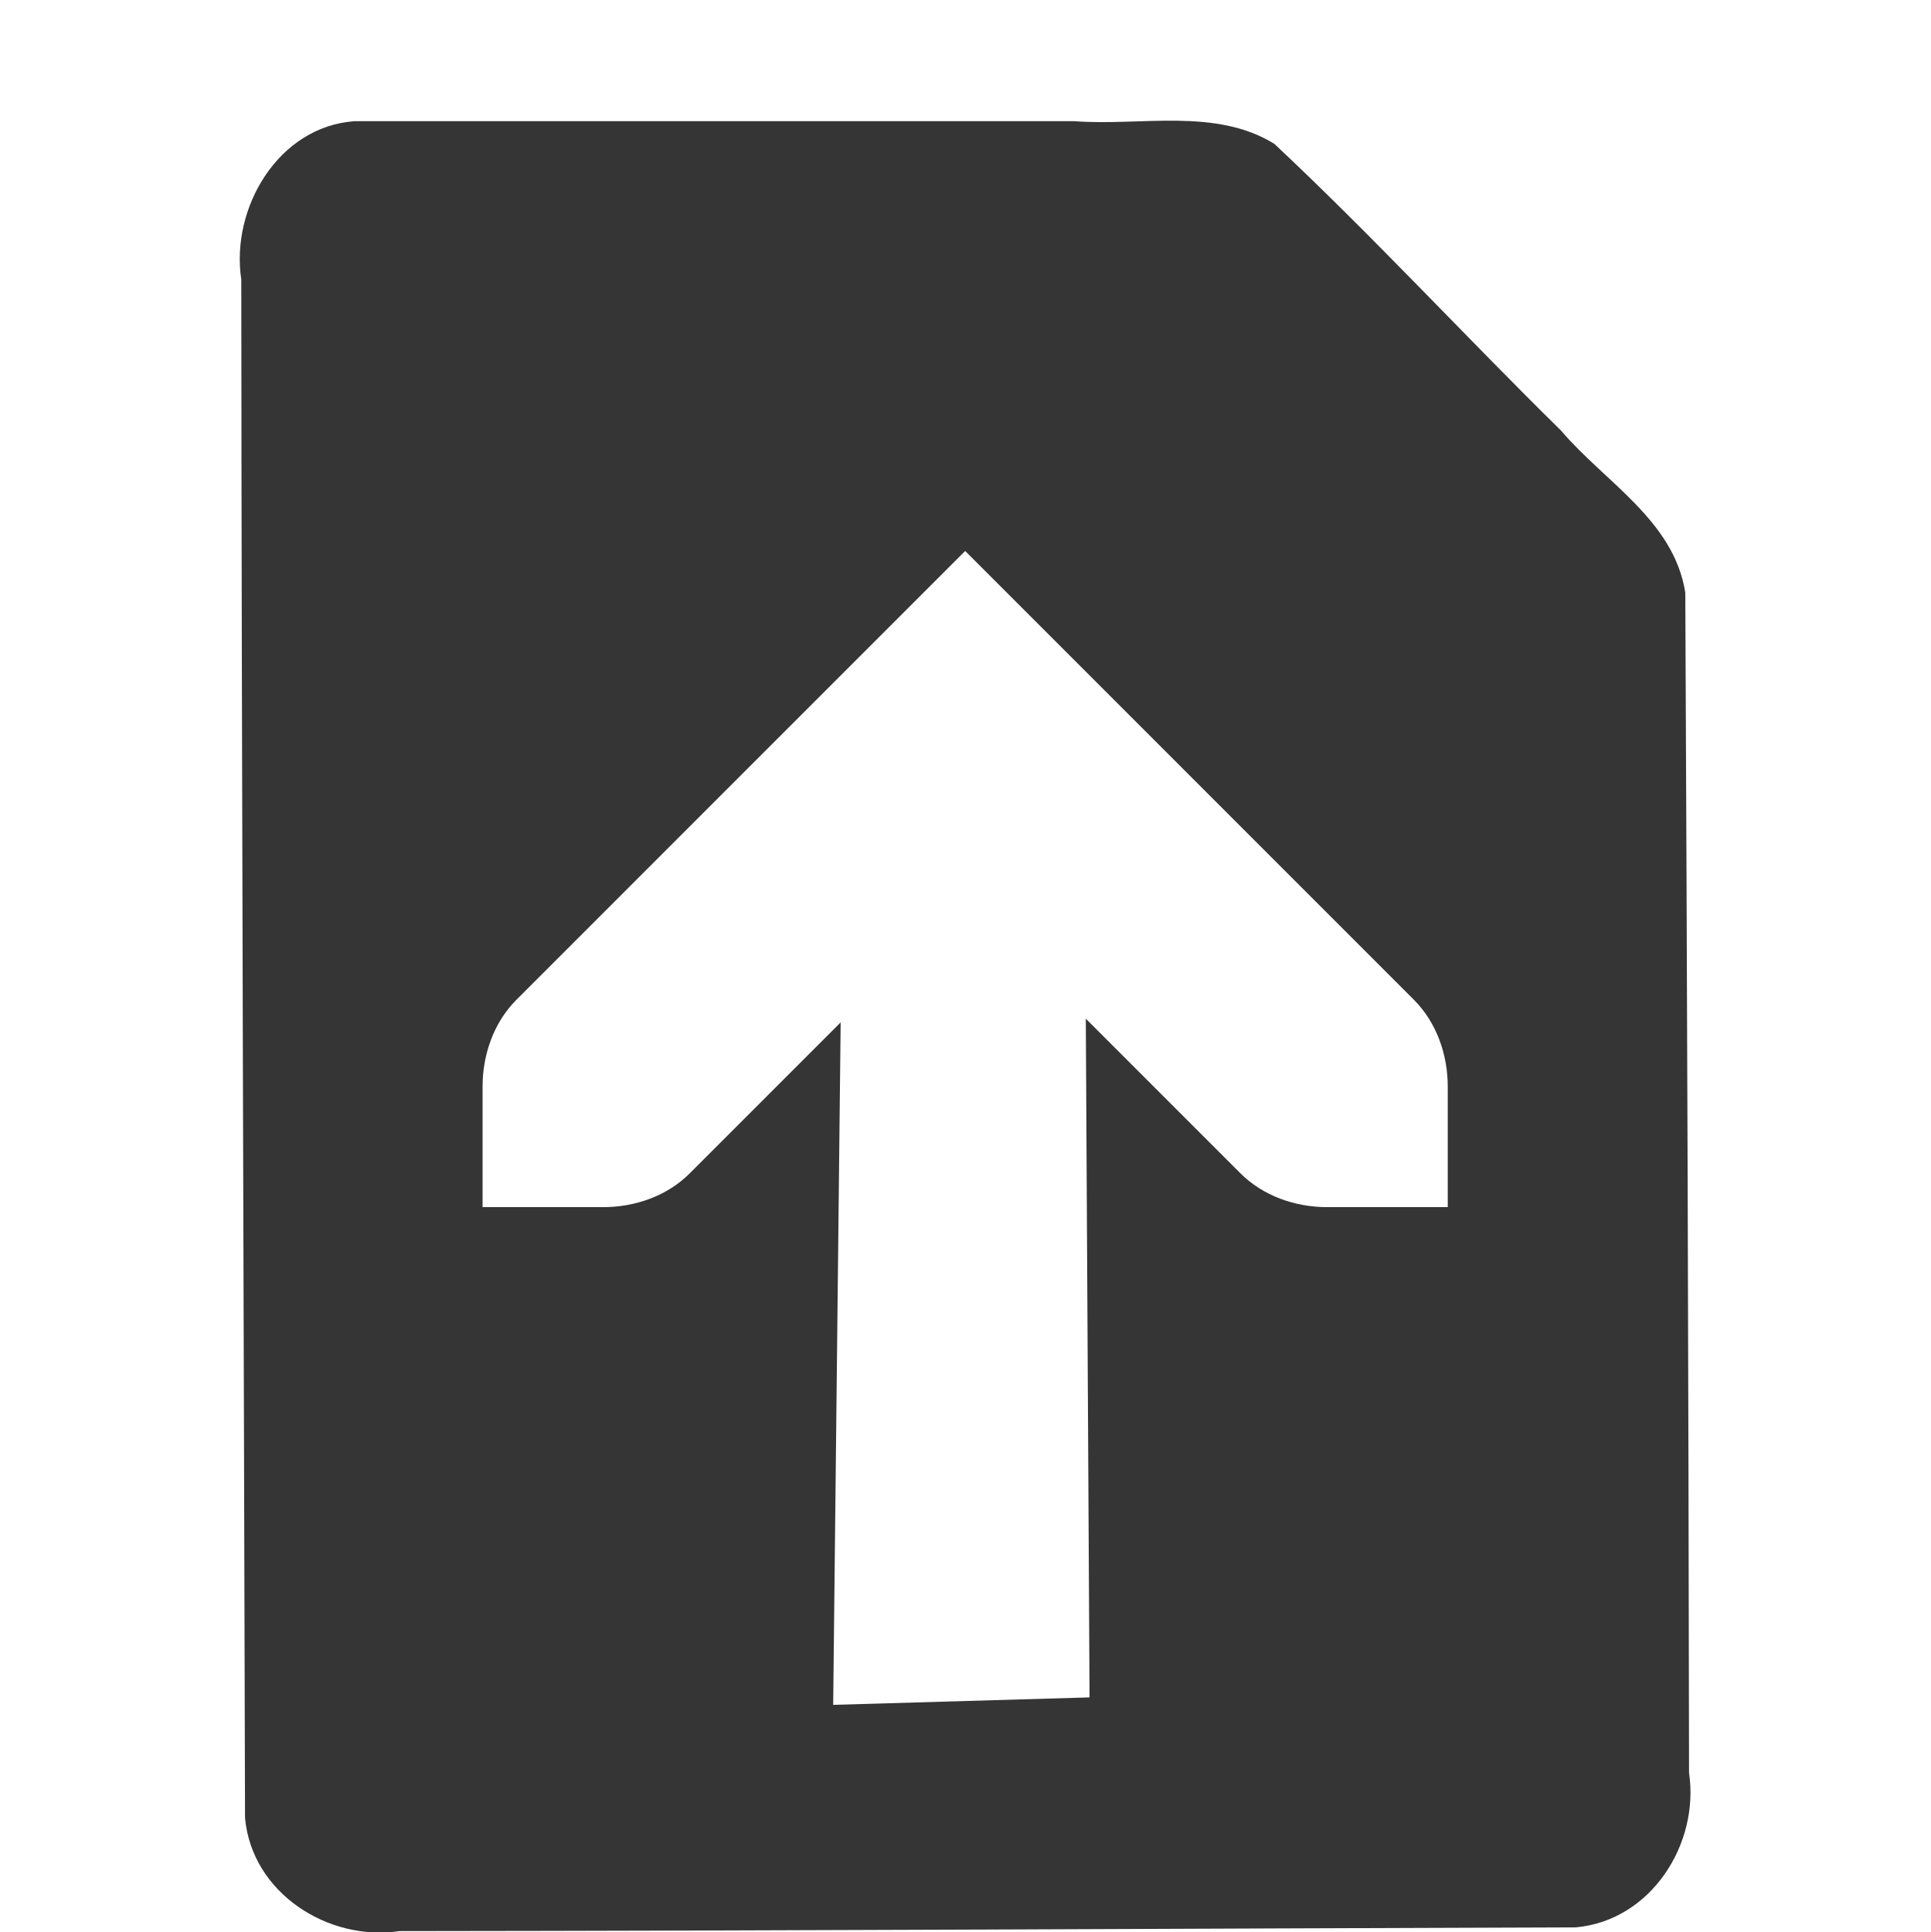
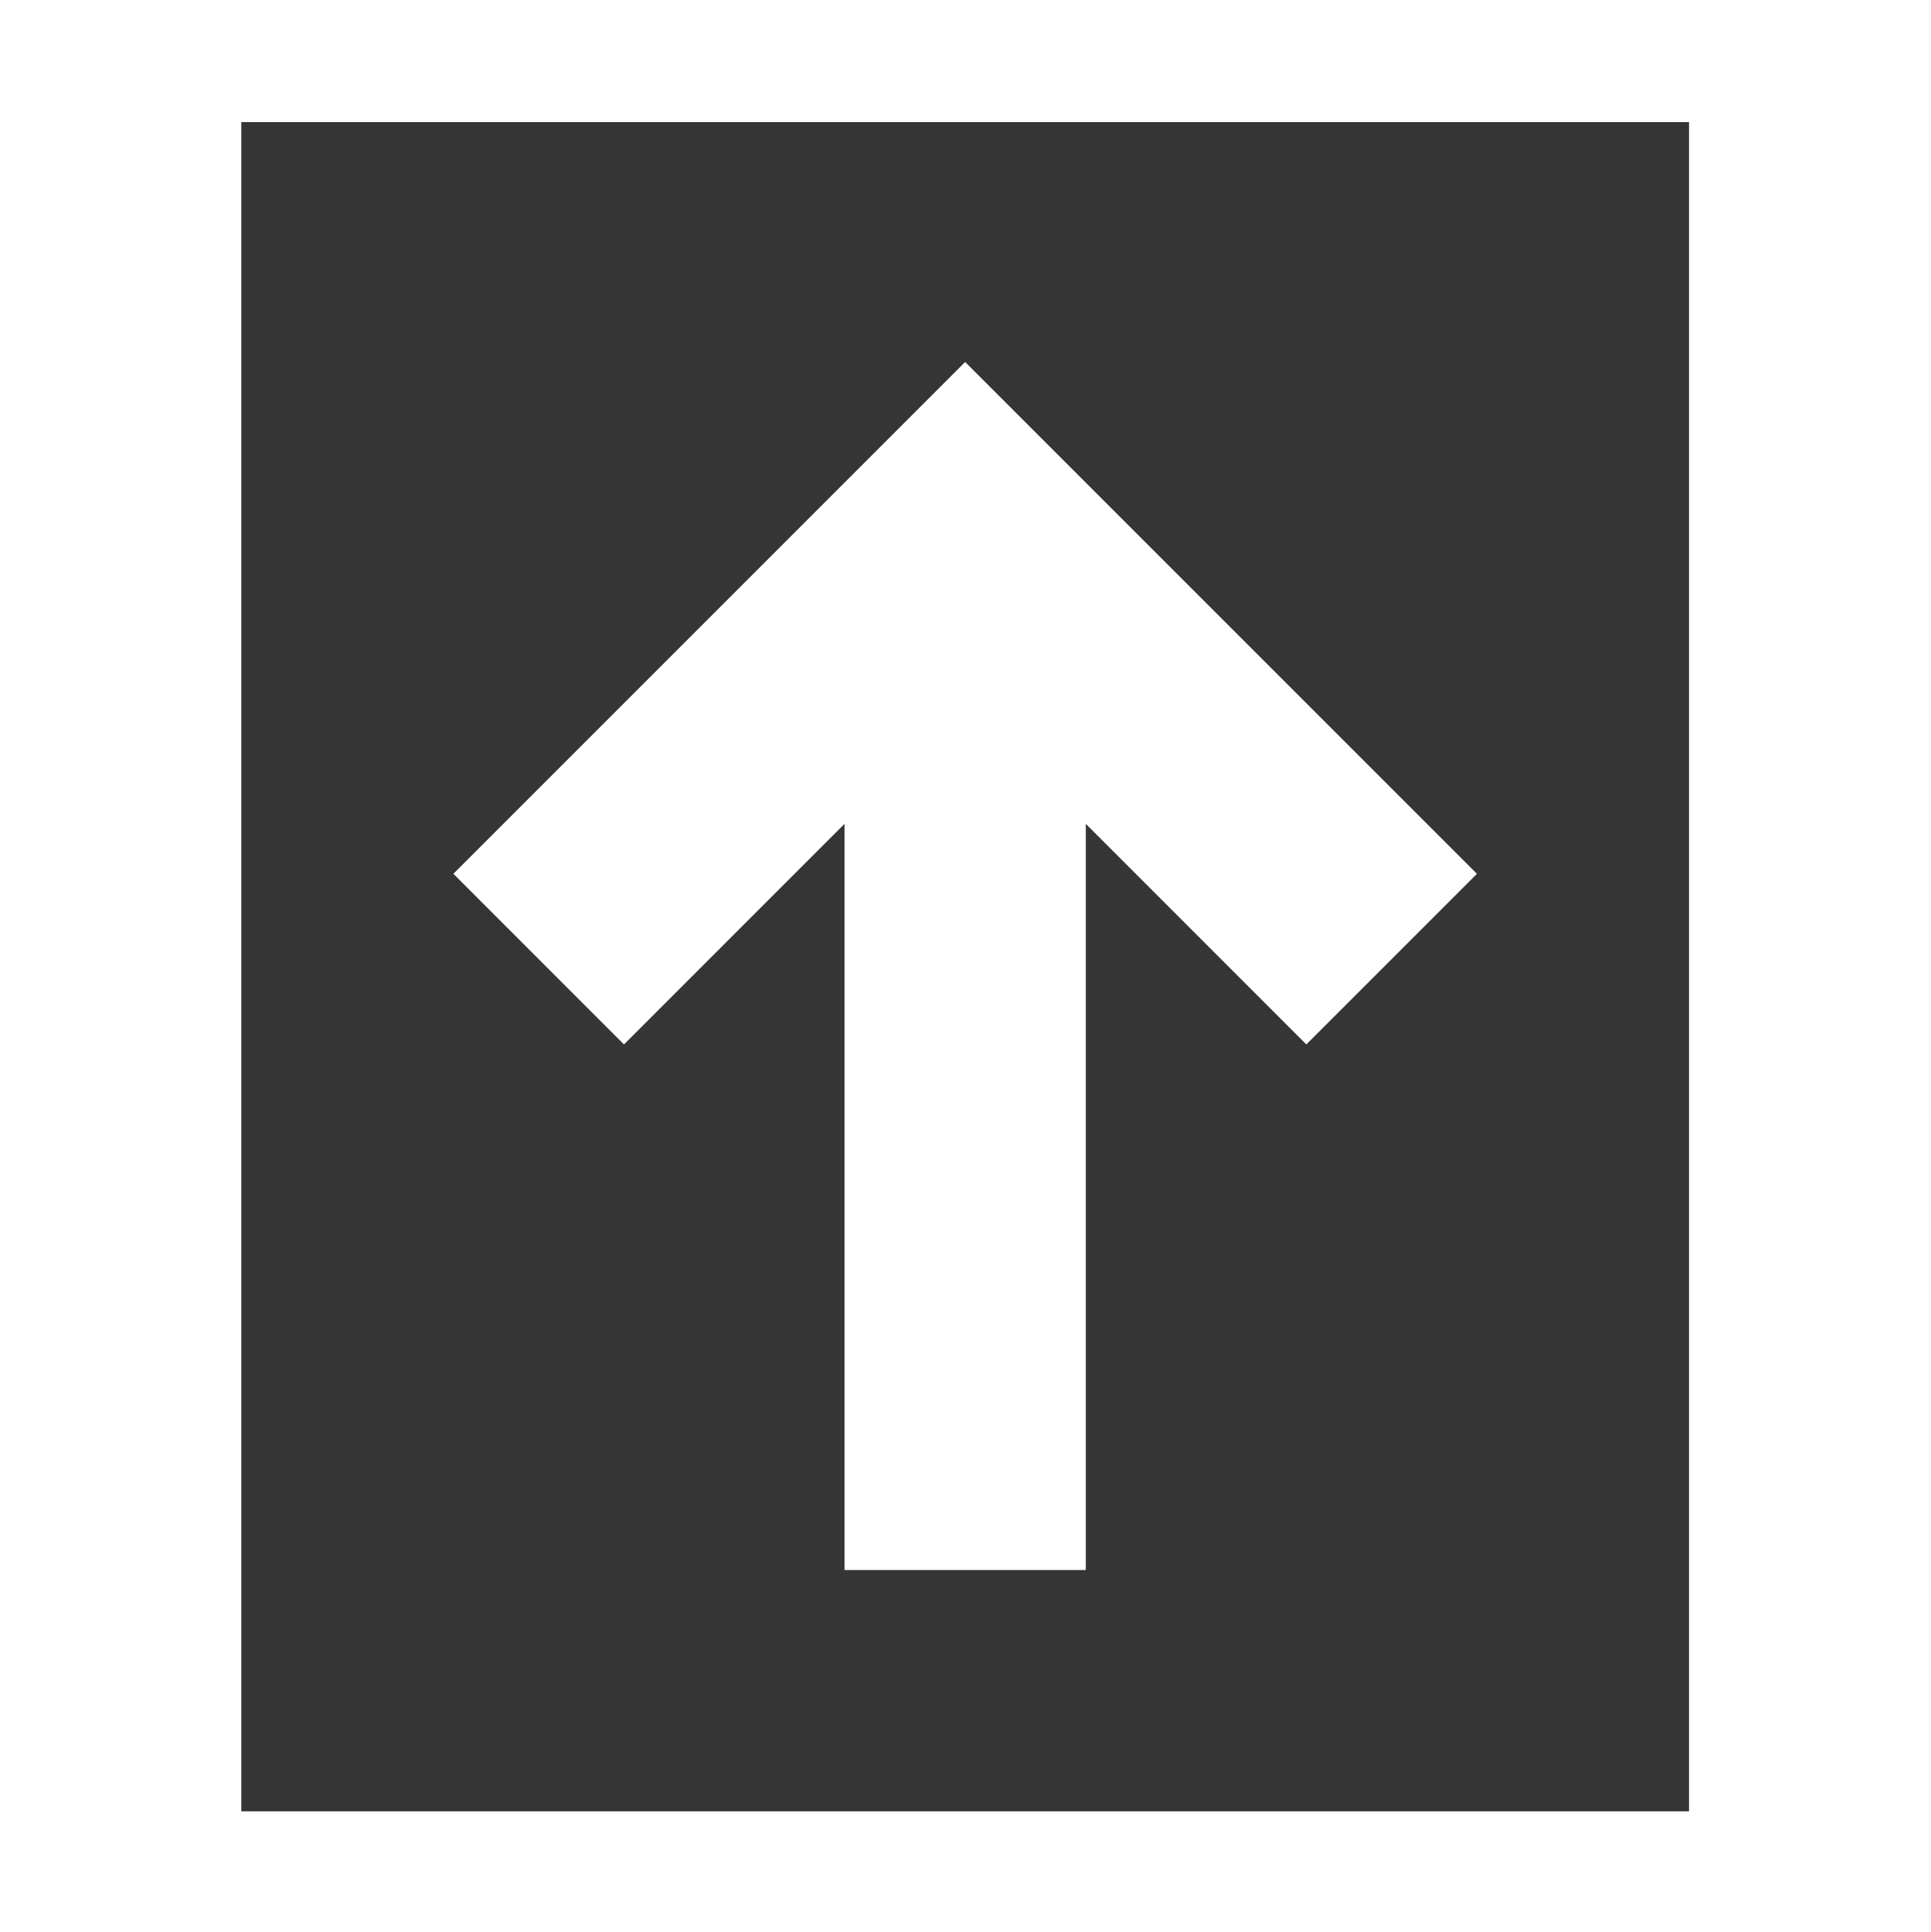
<svg xmlns="http://www.w3.org/2000/svg" viewBox="0 0 16 16.012" id="svg2237" version="1.1">
  <defs id="defs2249" />
-   <g style="fill:#353535" transform="matrix(1 0 0 .99837 -62 -738.822)" id="g2239">
-     <path style="color:#353535" d="m -15.062,431 c -0.632,0.045 -1.028,0.721 -0.938,1.312 0.003,4.25 0.021,8.5 0.031,12.75 0.057,0.625 0.692,1.026 1.281,0.938 3.253,-0.003 6.497,-0.021 9.75,-0.031 0.624,-0.057 1.026,-0.692 0.938,-1.281 -0.004,-3.256 -0.016,-6.526 -0.031,-9.781 -0.094,-0.598 -0.665,-0.914 -1.031,-1.344 -0.803,-0.789 -1.555,-1.606 -2.375,-2.375 -0.49,-0.303 -1.111,-0.146 -1.656,-0.188 l -5.969,0 z m 5.062,3.562 3.719,3.719 C -6.093,438.469 -6,438.735 -6,439 l 0,1 -1,0 c -0.265,0 -0.531,-0.093 -0.719,-0.281 L -9,438.438 l 0.031,5.625 -2.125,0.062 0.062,-5.656 -1.25,1.25 C -12.469,439.907 -12.735,440 -13,440 l -1,0 0,-1 c 0,-0.265 0.093,-0.531 0.281,-0.719 L -10,434.562 z" transform="matrix(1 0 0 1.00164 80 309.3275)" id="path2241" />
-   </g>
  <g transform="matrix(1 0 0 .99837 0 -.0313)" id="g2243">
    <rect width="16" x="0" y=".031" height="16" style="fill-opacity:0" id="rect2245" />
  </g>
+   <path style="opacity:1;fill:#353535;fill-opacity:1;fill-rule:nonzero;stroke:none;stroke-width:2;stroke-linecap:butt;stroke-linejoin:miter;stroke-miterlimit:4;stroke-dasharray:none;stroke-dashoffset:0;stroke-opacity:1" d="M 2 1.012 L 2 15.012 L 14 15.012 L 14 1.012 L 2 1.012 z M 8 3 L 12.242 7.242 L 10.828 8.656 L 9 6.828 L 9 13.012 L 7 13.012 L 7 6.828 L 5.172 8.656 L 3.758 7.242 L 8 3 z " id="rect4138" />
</svg>
